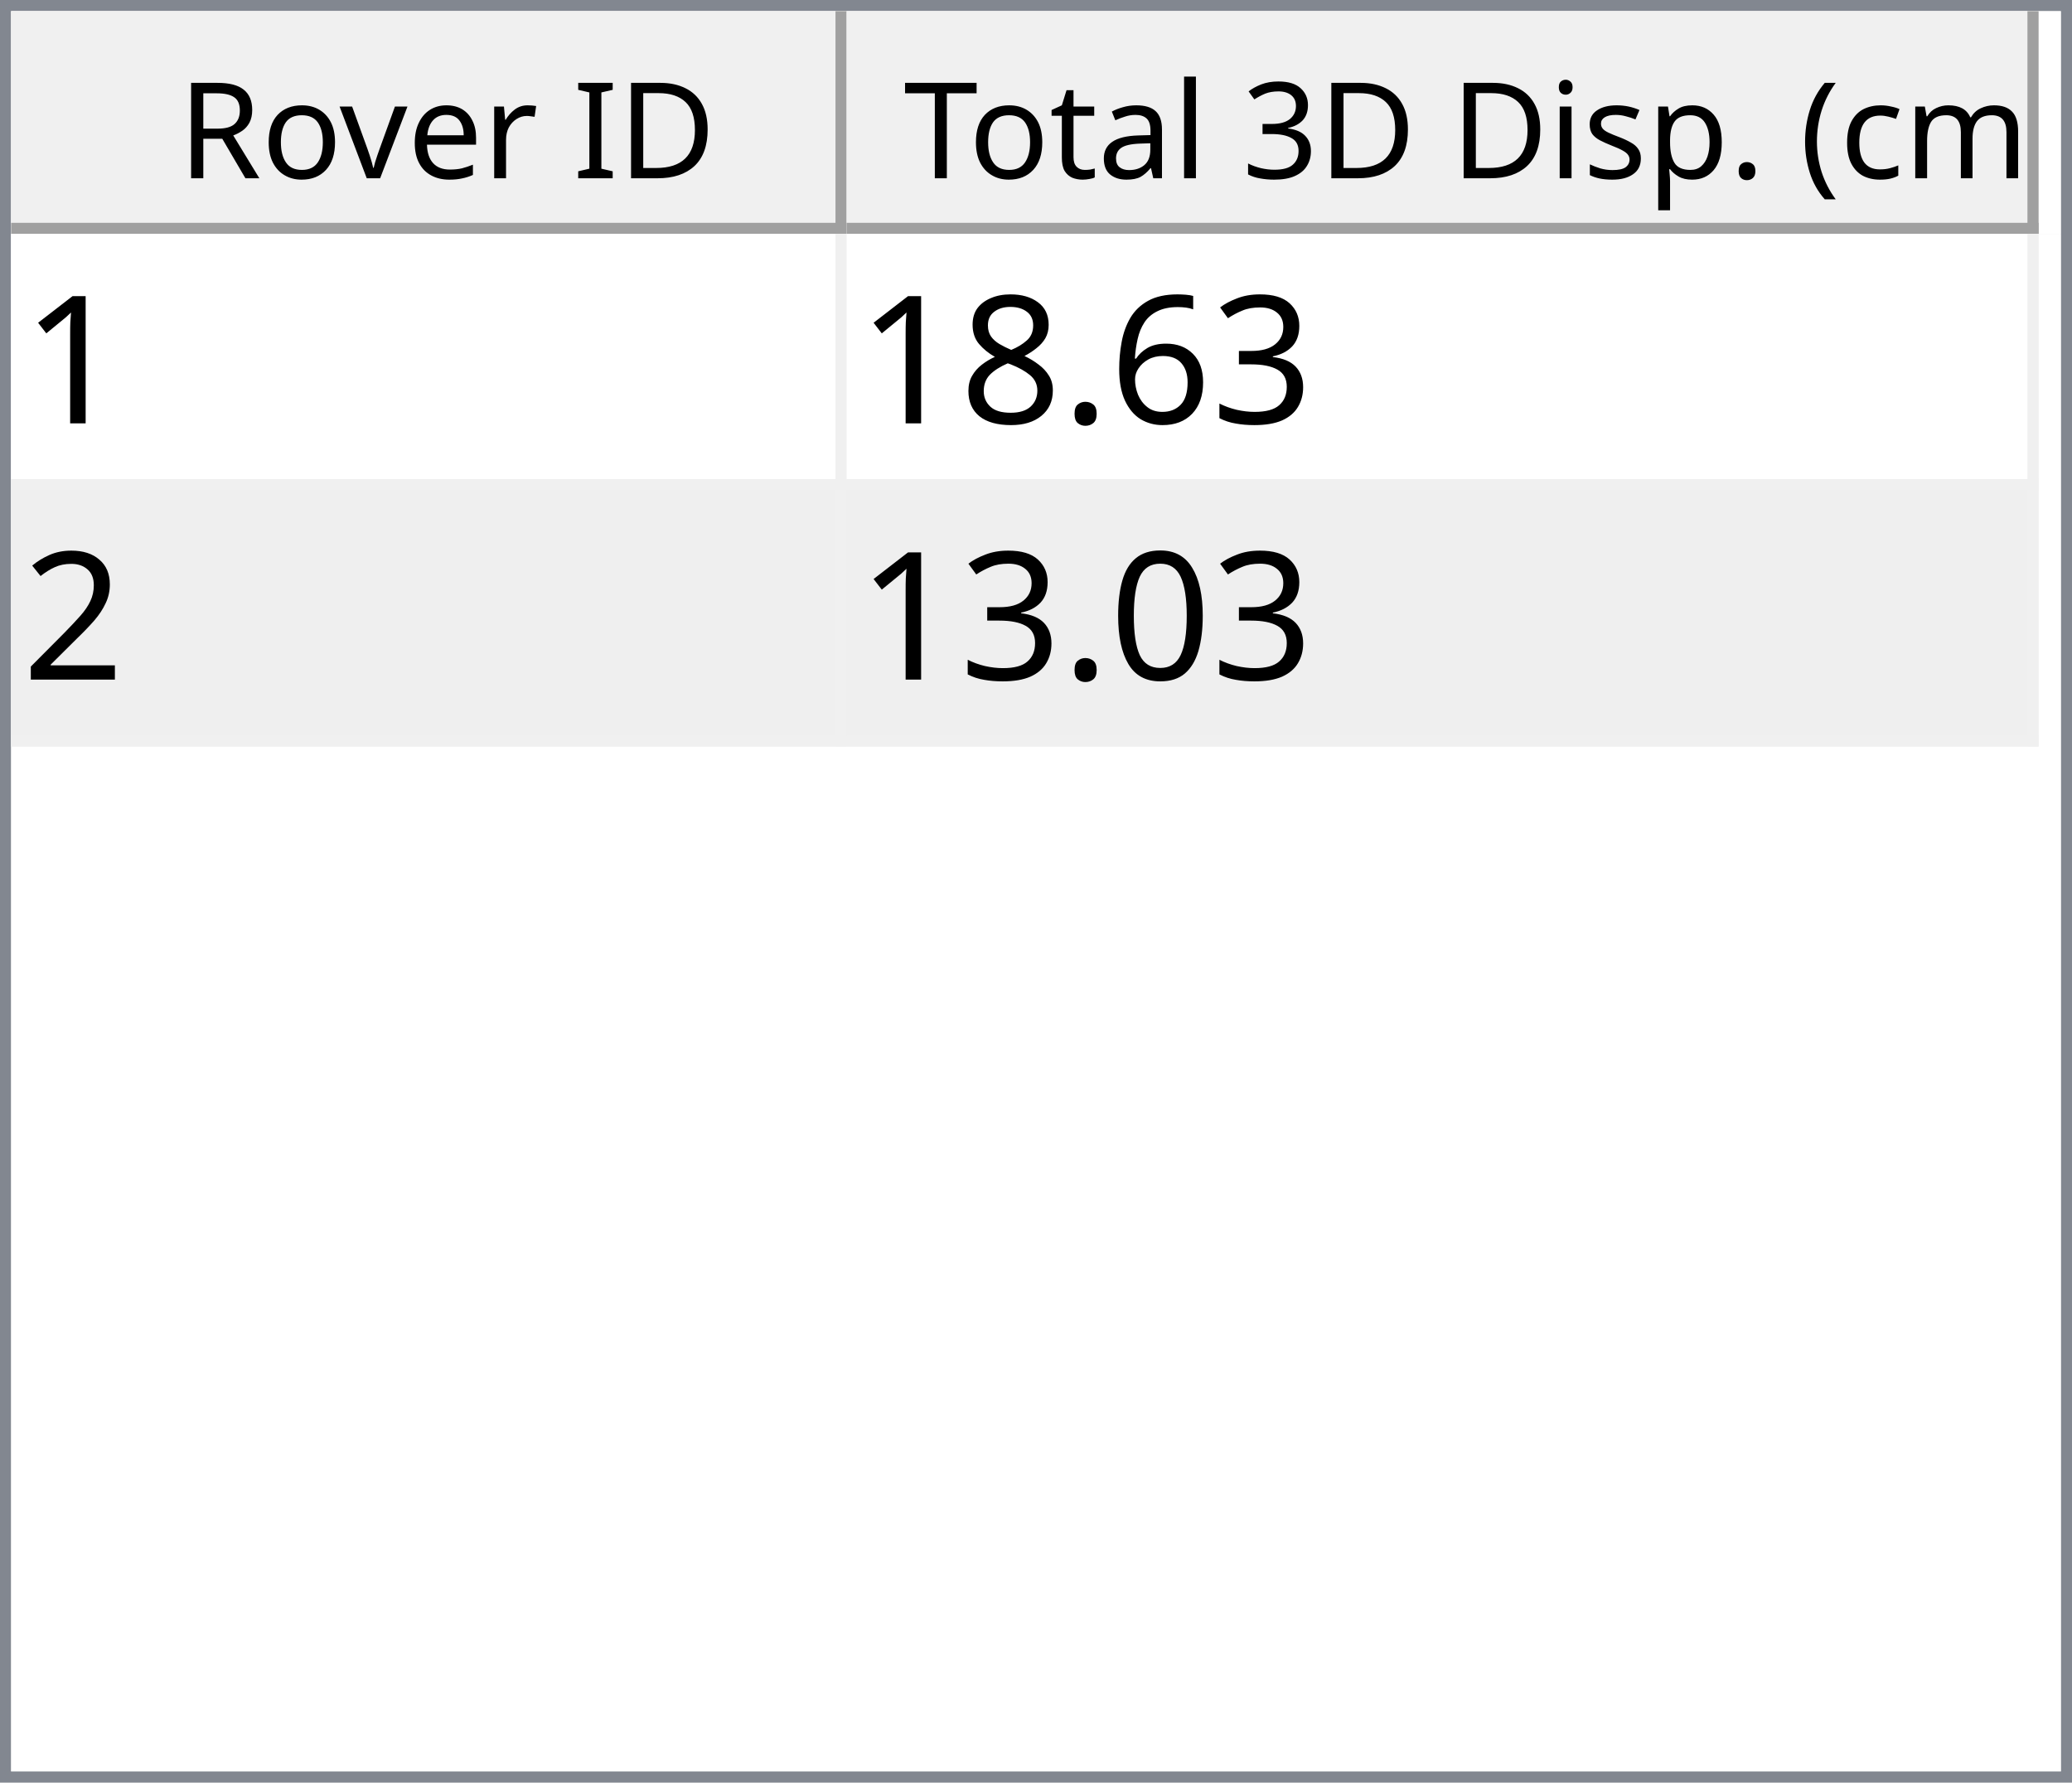
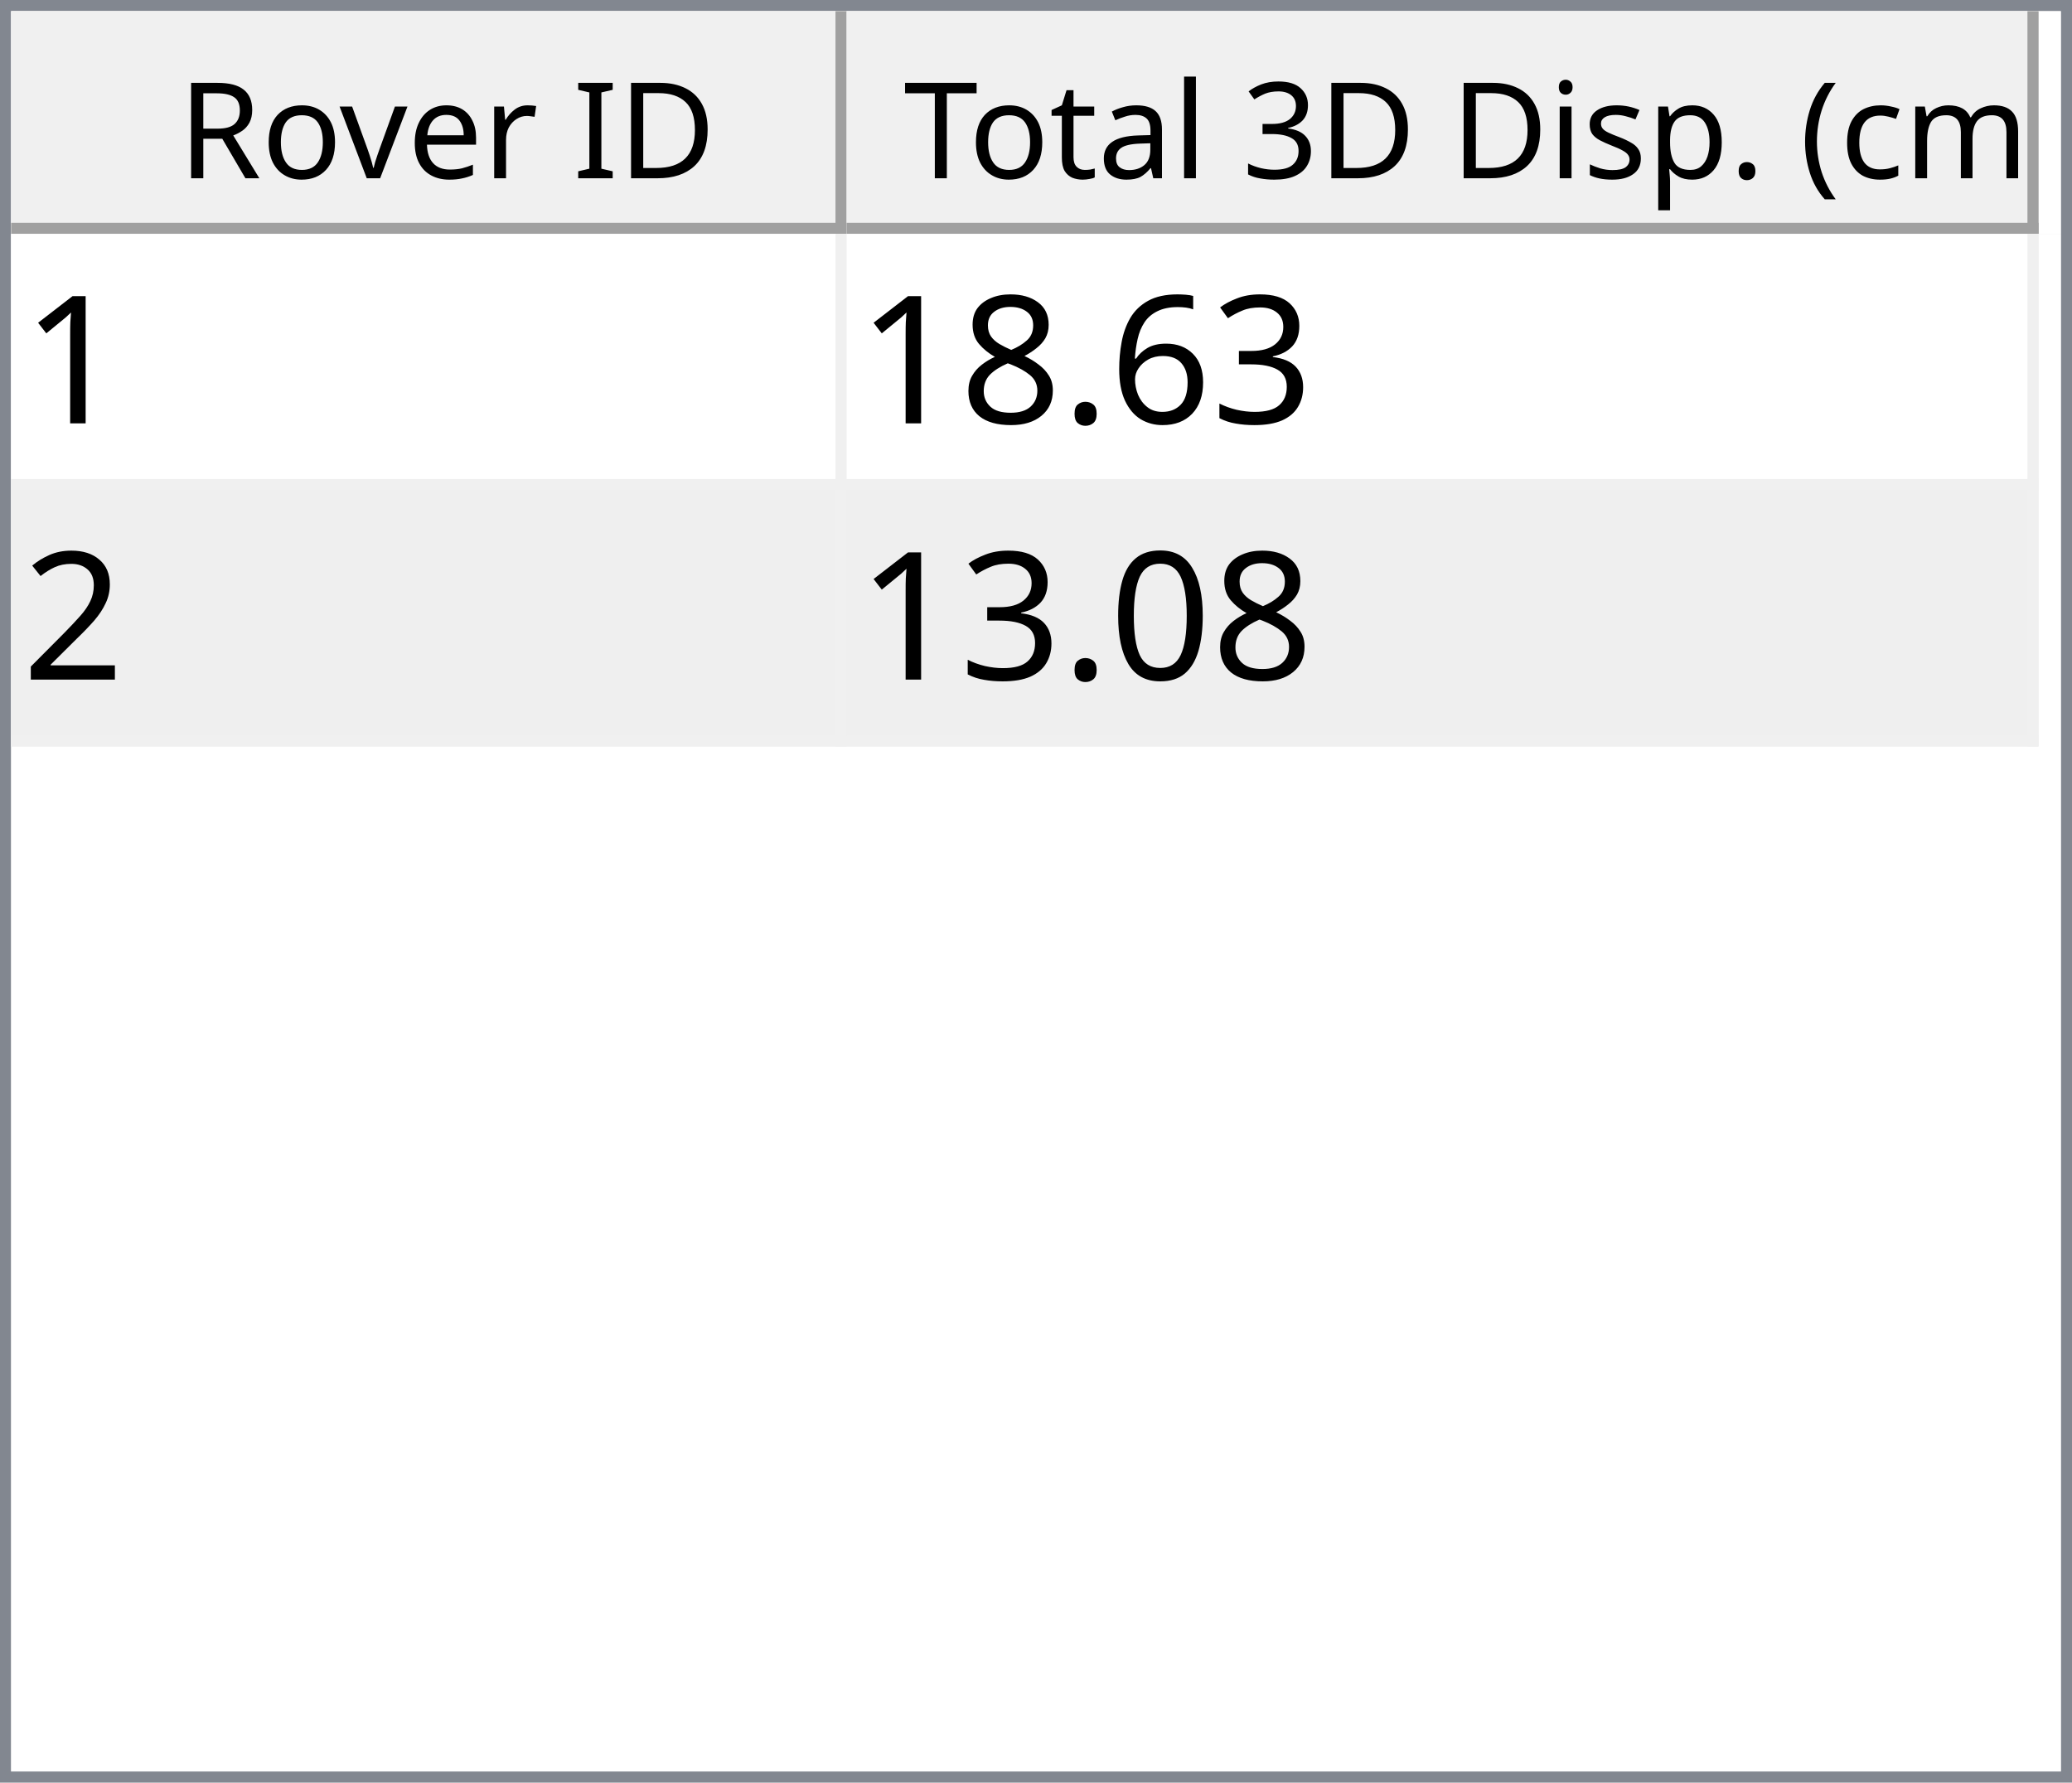
<svg xmlns="http://www.w3.org/2000/svg" style="fill-opacity:1; color-rendering:auto; color-interpolation:auto; text-rendering:auto; stroke:black; stroke-linecap:square; stroke-miterlimit:10; shape-rendering:auto; stroke-opacity:1; fill:black; stroke-dasharray:none; font-weight:normal; stroke-width:1; font-family:'Dialog'; font-style:normal; stroke-linejoin:miter; font-size:12px; stroke-dashoffset:0; image-rendering:auto;" width="186" height="160">
  <defs id="genericDefs" />
  <g>
    <defs id="defs1">
      <clipPath clipPathUnits="userSpaceOnUse" id="clipPath1">
        <path d="M0 0 L186 0 L186 160 L0 160 L0 0 Z" />
      </clipPath>
      <clipPath clipPathUnits="userSpaceOnUse" id="clipPath2">
        <path d="M0 0 L0 160 L186 160 L186 0 Z" />
      </clipPath>
      <clipPath clipPathUnits="userSpaceOnUse" id="clipPath3">
        <path d="M0 0 L0 20 L184 20 L184 0 Z" />
      </clipPath>
      <clipPath clipPathUnits="userSpaceOnUse" id="clipPath4">
        <path d="M0 0 L0 20 L75 20 L75 0 Z" />
      </clipPath>
      <clipPath clipPathUnits="userSpaceOnUse" id="clipPath5">
        <path d="M1 1 L1 19 L74 19 L74 1 Z" />
      </clipPath>
      <clipPath clipPathUnits="userSpaceOnUse" id="clipPath6">
        <path d="M0 0 L0 18 L73 18 L73 0 Z" />
      </clipPath>
      <clipPath clipPathUnits="userSpaceOnUse" id="clipPath7">
        <path d="M-0.5 -0.5 L-0.5 19.5 L74.5 19.5 L74.5 -0.5 Z" />
      </clipPath>
      <clipPath clipPathUnits="userSpaceOnUse" id="clipPath8">
        <path d="M0 0 L0 20 L107 20 L107 0 Z" />
      </clipPath>
      <clipPath clipPathUnits="userSpaceOnUse" id="clipPath9">
        <path d="M1 1 L1 19 L106 19 L106 1 Z" />
      </clipPath>
      <clipPath clipPathUnits="userSpaceOnUse" id="clipPath10">
        <path d="M0 0 L0 18 L105 18 L105 0 Z" />
      </clipPath>
      <clipPath clipPathUnits="userSpaceOnUse" id="clipPath11">
        <path d="M-0.5 -0.5 L-0.5 19.5 L106.5 19.5 L106.5 -0.5 Z" />
      </clipPath>
      <clipPath clipPathUnits="userSpaceOnUse" id="clipPath12">
        <path d="M0 0 L0 138 L184 138 L184 0 Z" />
      </clipPath>
      <clipPath clipPathUnits="userSpaceOnUse" id="clipPath13">
        <path d="M0 0 L0 46 L182 46 L182 0 Z" />
      </clipPath>
      <clipPath clipPathUnits="userSpaceOnUse" id="clipPath14">
        <path d="M-0.5 -0.5 L-0.5 45.5 L181.5 45.5 L181.5 -0.5 Z" />
      </clipPath>
      <clipPath clipPathUnits="userSpaceOnUse" id="clipPath15">
        <path d="M0 0 L0 22 L74 22 L74 0 Z" />
      </clipPath>
      <clipPath clipPathUnits="userSpaceOnUse" id="clipPath16">
        <path d="M0 0 L0 22 L106 22 L106 0 Z" />
      </clipPath>
      <font horiz-adv-x="64.551" id="font1">
        <font-face ascent="107.91" descent="25.098" units-per-em="100" style="font-style:normal; font-family:Segoe UI; font-weight:normal;" />
        <missing-glyph horiz-adv-x="64.551" d="M8.109 0 L8.109 68.266 L56.453 68.266 L56.453 0 L8.109 0 ZM15.328 7.234 L49.219 7.234 L49.219 61.031 L15.328 61.031 L15.328 7.234 Z" />
        <glyph unicode="D" horiz-adv-x="70.117" d="M9.188 0 L9.188 70.016 L28.516 70.016 Q65.531 70.016 65.531 35.891 Q65.531 19.672 55.25 9.836 Q44.969 0 27.734 0 L9.188 0 ZM17.391 62.594 L17.391 7.422 L27.828 7.422 Q41.609 7.422 49.273 14.797 Q56.938 22.172 56.938 35.688 Q56.938 62.594 28.328 62.594 L17.391 62.594 Z" />
        <glyph unicode="I" horiz-adv-x="26.611" d="M17.391 0 L9.188 0 L9.188 70.016 L17.391 70.016 L17.391 0 Z" />
        <glyph unicode=" " horiz-adv-x="27.393" d="" />
        <glyph unicode="r" horiz-adv-x="34.766" d="M34.188 41.891 Q32.078 43.5 28.125 43.5 Q23 43.5 19.555 38.672 Q16.109 33.844 16.109 25.484 L16.109 0 L8.109 0 L8.109 50 L16.109 50 L16.109 39.703 L16.312 39.703 Q18.016 44.969 21.531 47.922 Q25.047 50.875 29.391 50.875 Q32.516 50.875 34.188 50.203 L34.188 41.891 Z" />
        <glyph unicode="e" horiz-adv-x="52.295" d="M48.297 23 L12.984 23 Q13.188 14.656 17.484 10.109 Q21.781 5.562 29.297 5.562 Q37.75 5.562 44.828 11.141 L44.828 3.609 Q38.234 -1.172 27.391 -1.172 Q16.797 -1.172 10.742 5.641 Q4.688 12.453 4.688 24.812 Q4.688 36.469 11.305 43.82 Q17.922 51.172 27.734 51.172 Q37.547 51.172 42.922 44.828 Q48.297 38.484 48.297 27.203 L48.297 23 ZM40.094 29.781 Q40.047 36.719 36.75 40.578 Q33.453 44.438 27.594 44.438 Q21.922 44.438 17.969 40.383 Q14.016 36.328 13.094 29.781 L40.094 29.781 Z" />
        <glyph unicode="v" horiz-adv-x="47.9" d="M47.406 50 L27.484 0 L19.625 0 L0.688 50 L9.469 50 L22.172 13.672 Q23.578 9.672 23.922 6.688 L24.125 6.688 Q24.609 10.453 25.688 13.484 L38.969 50 L47.406 50 Z" />
        <glyph unicode="o" horiz-adv-x="58.594" d="M29 -1.172 Q17.922 -1.172 11.305 5.836 Q4.688 12.844 4.688 24.422 Q4.688 37.016 11.57 44.094 Q18.453 51.172 30.172 51.172 Q41.359 51.172 47.633 44.289 Q53.906 37.406 53.906 25.203 Q53.906 13.234 47.141 6.031 Q40.375 -1.172 29 -1.172 ZM29.594 44.438 Q21.875 44.438 17.383 39.188 Q12.891 33.938 12.891 24.703 Q12.891 15.828 17.43 10.695 Q21.969 5.562 29.594 5.562 Q37.359 5.562 41.531 10.594 Q45.703 15.625 45.703 24.906 Q45.703 34.281 41.531 39.359 Q37.359 44.438 29.594 44.438 Z" />
        <glyph unicode="R" horiz-adv-x="59.814" d="M59.375 0 L49.609 0 L37.891 19.625 Q36.281 22.359 34.766 24.289 Q33.25 26.219 31.664 27.438 Q30.078 28.656 28.25 29.219 Q26.422 29.781 24.125 29.781 L17.391 29.781 L17.391 0 L9.188 0 L9.188 70.016 L30.078 70.016 Q34.672 70.016 38.555 68.867 Q42.438 67.719 45.289 65.375 Q48.141 63.031 49.758 59.547 Q51.375 56.062 51.375 51.375 Q51.375 47.703 50.273 44.656 Q49.172 41.609 47.148 39.211 Q45.125 36.812 42.266 35.133 Q39.406 33.453 35.844 32.516 L35.844 32.328 Q37.594 31.547 38.891 30.547 Q40.188 29.547 41.359 28.18 Q42.531 26.812 43.68 25.078 Q44.828 23.344 46.234 21.047 L59.375 0 ZM17.391 62.594 L17.391 37.203 L28.516 37.203 Q31.594 37.203 34.203 38.133 Q36.812 39.062 38.719 40.797 Q40.625 42.531 41.703 45.047 Q42.781 47.562 42.781 50.688 Q42.781 56.297 39.141 59.445 Q35.5 62.594 28.609 62.594 L17.391 62.594 Z" />
        <glyph unicode=")" horiz-adv-x="30.176" d="M8.297 -15.922 L1.172 -15.922 Q16.406 2.344 16.406 26.812 Q16.406 51.469 1.078 70.016 L8.297 70.016 Q23.531 52.156 23.531 26.703 Q23.531 1.375 8.297 -15.922 Z" />
        <glyph unicode="m" horiz-adv-x="86.133" d="M79.109 0 L71.094 0 L71.094 28.719 Q71.094 37.016 68.531 40.727 Q65.969 44.438 59.906 44.438 Q54.781 44.438 51.195 39.75 Q47.609 35.062 47.609 28.516 L47.609 0 L39.594 0 L39.594 29.688 Q39.594 44.438 28.219 44.438 Q22.953 44.438 19.531 40.016 Q16.109 35.594 16.109 28.516 L16.109 0 L8.109 0 L8.109 50 L16.109 50 L16.109 42.094 L16.312 42.094 Q21.625 51.172 31.844 51.172 Q36.969 51.172 40.773 48.312 Q44.578 45.453 46 40.828 Q51.562 51.172 62.594 51.172 Q79.109 51.172 79.109 30.812 L79.109 0 Z" />
        <glyph unicode="c" horiz-adv-x="46.191" d="M42.188 2.297 Q36.422 -1.172 28.516 -1.172 Q17.828 -1.172 11.258 5.789 Q4.688 12.75 4.688 23.828 Q4.688 36.188 11.766 43.68 Q18.844 51.172 30.672 51.172 Q37.25 51.172 42.281 48.734 L42.281 40.531 Q36.719 44.438 30.375 44.438 Q22.703 44.438 17.797 38.945 Q12.891 33.453 12.891 24.516 Q12.891 15.719 17.508 10.641 Q22.125 5.562 29.891 5.562 Q36.422 5.562 42.188 9.906 L42.188 2.297 Z" />
        <glyph unicode="(" horiz-adv-x="30.176" d="M29.109 -15.922 L21.969 -15.922 Q6.844 1.375 6.844 26.703 Q6.844 52.156 21.969 70.016 L29.203 70.016 Q13.875 51.469 13.875 26.812 Q13.875 2.344 29.109 -15.922 Z" />
        <glyph unicode="." horiz-adv-x="21.68" d="M10.891 -1.078 Q8.641 -1.078 7.055 0.539 Q5.469 2.156 5.469 4.391 Q5.469 6.641 7.055 8.273 Q8.641 9.906 10.891 9.906 Q13.188 9.906 14.797 8.273 Q16.406 6.641 16.406 4.391 Q16.406 2.156 14.797 0.539 Q13.188 -1.078 10.891 -1.078 Z" />
        <glyph unicode="p" horiz-adv-x="58.789" d="M16.312 7.234 L16.109 7.234 L16.109 -23 L8.109 -23 L8.109 50 L16.109 50 L16.109 41.219 L16.312 41.219 Q22.219 51.172 33.594 51.172 Q43.266 51.172 48.688 44.461 Q54.109 37.75 54.109 26.469 Q54.109 13.922 48 6.375 Q41.891 -1.172 31.297 -1.172 Q21.578 -1.172 16.312 7.234 ZM16.109 27.391 L16.109 20.406 Q16.109 14.203 20.141 9.883 Q24.172 5.562 30.375 5.562 Q37.641 5.562 41.773 11.133 Q45.906 16.703 45.906 26.609 Q45.906 34.969 42.047 39.703 Q38.188 44.438 31.594 44.438 Q24.609 44.438 20.359 39.578 Q16.109 34.719 16.109 27.391 Z" />
        <glyph unicode="s" horiz-adv-x="42.432" d="M5.078 1.812 L5.078 10.406 Q11.625 5.562 19.484 5.562 Q30.031 5.562 30.031 12.594 Q30.031 14.594 29.125 15.992 Q28.219 17.391 26.68 18.461 Q25.141 19.531 23.07 20.383 Q21 21.234 18.609 22.172 Q15.281 23.484 12.766 24.828 Q10.25 26.172 8.57 27.859 Q6.891 29.547 6.031 31.695 Q5.172 33.844 5.172 36.719 Q5.172 40.234 6.789 42.945 Q8.406 45.656 11.086 47.484 Q13.766 49.312 17.211 50.242 Q20.656 51.172 24.312 51.172 Q30.812 51.172 35.938 48.922 L35.938 40.828 Q30.422 44.438 23.25 44.438 Q21 44.438 19.195 43.922 Q17.391 43.406 16.094 42.477 Q14.797 41.547 14.086 40.258 Q13.375 38.969 13.375 37.406 Q13.375 35.453 14.086 34.133 Q14.797 32.812 16.164 31.789 Q17.531 30.766 19.484 29.938 Q21.438 29.109 23.922 28.125 Q27.25 26.859 29.883 25.516 Q32.516 24.172 34.375 22.484 Q36.234 20.797 37.234 18.602 Q38.234 16.406 38.234 13.375 Q38.234 9.672 36.602 6.938 Q34.969 4.203 32.234 2.398 Q29.5 0.594 25.93 -0.289 Q22.359 -1.172 18.453 -1.172 Q10.75 -1.172 5.078 1.812 Z" />
        <glyph unicode="i" horiz-adv-x="24.219" d="M12.203 62.703 Q10.062 62.703 8.547 64.164 Q7.031 65.625 7.031 67.875 Q7.031 70.125 8.547 71.609 Q10.062 73.094 12.203 73.094 Q14.406 73.094 15.945 71.609 Q17.484 70.125 17.484 67.875 Q17.484 65.719 15.945 64.211 Q14.406 62.703 12.203 62.703 ZM16.109 0 L8.109 0 L8.109 50 L16.109 50 L16.109 0 Z" />
        <glyph unicode="3" horiz-adv-x="53.906" d="M46.531 19.828 Q46.531 15.094 44.75 11.211 Q42.969 7.328 39.719 4.57 Q36.469 1.812 31.93 0.297 Q27.391 -1.219 21.922 -1.219 Q11.922 -1.219 6 2.594 L6 11.188 Q13.094 5.609 22.219 5.609 Q25.875 5.609 28.828 6.539 Q31.781 7.469 33.906 9.227 Q36.031 10.984 37.18 13.477 Q38.328 15.969 38.328 19.094 Q38.328 32.812 18.797 32.812 L12.984 32.812 L12.984 39.594 L18.5 39.594 Q35.797 39.594 35.797 52.484 Q35.797 64.406 22.609 64.406 Q15.188 64.406 8.688 59.422 L8.688 67.188 Q15.375 71.188 24.609 71.188 Q29 71.188 32.57 69.969 Q36.141 68.75 38.68 66.555 Q41.219 64.359 42.609 61.281 Q44 58.203 44 54.5 Q44 40.672 30.031 36.719 L30.031 36.531 Q33.594 36.141 36.625 34.797 Q39.656 33.453 41.852 31.305 Q44.047 29.156 45.289 26.25 Q46.531 23.344 46.531 19.828 Z" />
        <glyph unicode="l" horiz-adv-x="24.219" d="M16.109 0 L8.109 0 L8.109 74.031 L16.109 74.031 L16.109 0 Z" />
        <glyph unicode="a" horiz-adv-x="50.879" d="M43.891 0 L35.891 0 L35.891 7.812 L35.688 7.812 Q30.469 -1.172 20.312 -1.172 Q12.844 -1.172 8.617 2.781 Q4.391 6.734 4.391 13.281 Q4.391 27.297 20.906 29.594 L35.891 31.688 Q35.891 44.438 25.594 44.438 Q16.547 44.438 9.281 38.281 L9.281 46.484 Q16.656 51.172 26.266 51.172 Q43.891 51.172 43.891 32.516 L43.891 0 ZM35.891 25.297 L23.828 23.641 Q18.266 22.859 15.43 20.875 Q12.594 18.891 12.594 13.875 Q12.594 10.203 15.211 7.883 Q17.828 5.562 22.172 5.562 Q28.125 5.562 32.008 9.742 Q35.891 13.922 35.891 20.312 L35.891 25.297 Z" />
        <glyph unicode="t" horiz-adv-x="33.887" d="M31.297 0.484 Q28.469 -1.078 23.828 -1.078 Q10.688 -1.078 10.688 13.578 L10.688 43.172 L2.094 43.172 L2.094 50 L10.688 50 L10.688 62.203 L18.703 64.797 L18.703 50 L31.297 50 L31.297 43.172 L18.703 43.172 L18.703 14.984 Q18.703 9.969 20.414 7.82 Q22.125 5.672 26.078 5.672 Q29.109 5.672 31.297 7.328 L31.297 0.484 Z" />
        <glyph unicode="T" horiz-adv-x="52.393" d="M50.594 62.594 L30.375 62.594 L30.375 0 L22.172 0 L22.172 62.594 L2 62.594 L2 70.016 L50.594 70.016 L50.594 62.594 Z" />
      </font>
      <font horiz-adv-x="75.0" id="font2">
        <font-face ascent="100.537" descent="21.973" units-per-em="100" style="font-style:normal; font-family:sans-serif; font-weight:normal;" />
        <missing-glyph horiz-adv-x="75.0" d="M12.5 0 L12.5 62.5 L62.5 62.5 L62.5 0 L12.5 0 ZM14.062 1.562 L60.938 1.562 L60.938 60.938 L14.062 60.938 L14.062 1.562 Z" />
        <glyph unicode="1" horiz-adv-x="55.615" d="M37.25 0 L28.469 0 L28.469 56 Q25.297 52.984 20.141 49.953 Q14.984 46.922 10.891 45.406 L10.891 53.906 Q18.266 57.375 23.781 62.305 Q29.297 67.234 31.594 71.875 L37.25 71.875 L37.25 0 Z" />
        <glyph unicode="3" horiz-adv-x="55.615" d="M4.203 18.891 L12.984 20.062 Q14.5 12.594 18.141 9.297 Q21.781 6 27 6 Q33.203 6 37.477 10.297 Q41.75 14.594 41.75 20.953 Q41.75 27 37.797 30.93 Q33.844 34.859 27.734 34.859 Q25.25 34.859 21.531 33.891 L22.516 41.609 Q23.391 41.5 23.922 41.5 Q29.547 41.5 34.039 44.43 Q38.531 47.359 38.531 53.469 Q38.531 58.297 35.258 61.477 Q31.984 64.656 26.812 64.656 Q21.688 64.656 18.266 61.43 Q14.844 58.203 13.875 51.766 L5.078 53.328 Q6.688 62.156 12.398 67.016 Q18.109 71.875 26.609 71.875 Q32.469 71.875 37.398 69.359 Q42.328 66.844 44.945 62.5 Q47.562 58.156 47.562 53.266 Q47.562 48.641 45.07 44.828 Q42.578 41.016 37.703 38.766 Q44.047 37.312 47.562 32.695 Q51.078 28.078 51.078 21.141 Q51.078 11.766 44.242 5.25 Q37.406 -1.266 26.953 -1.266 Q17.531 -1.266 11.305 4.352 Q5.078 9.969 4.203 18.891 Z" />
        <glyph unicode="6" horiz-adv-x="55.615" d="M49.75 54.047 L41.016 53.375 Q39.844 58.547 37.703 60.891 Q34.125 64.656 28.906 64.656 Q24.703 64.656 21.531 62.312 Q17.391 59.281 14.992 53.469 Q12.594 47.656 12.5 36.922 Q15.672 41.75 20.266 44.094 Q24.859 46.438 29.891 46.438 Q38.672 46.438 44.852 39.969 Q51.031 33.5 51.031 23.25 Q51.031 16.5 48.125 10.719 Q45.219 4.938 40.141 1.859 Q35.062 -1.219 28.609 -1.219 Q17.625 -1.219 10.695 6.859 Q3.766 14.938 3.766 33.5 Q3.766 54.25 11.422 63.672 Q18.109 71.875 29.438 71.875 Q37.891 71.875 43.289 67.141 Q48.688 62.406 49.75 54.047 ZM13.875 23.188 Q13.875 18.656 15.797 14.508 Q17.719 10.359 21.188 8.18 Q24.656 6 28.469 6 Q34.031 6 38.039 10.492 Q42.047 14.984 42.047 22.703 Q42.047 30.125 38.086 34.398 Q34.125 38.672 28.125 38.672 Q22.172 38.672 18.023 34.398 Q13.875 30.125 13.875 23.188 Z" />
        <glyph unicode="." horiz-adv-x="27.783" d="M9.078 0 L9.078 10.016 L19.094 10.016 L19.094 0 L9.078 0 Z" />
        <glyph unicode="8" horiz-adv-x="55.615" d="M17.672 38.812 Q12.203 40.828 9.57 44.539 Q6.938 48.25 6.938 53.422 Q6.938 61.234 12.555 66.555 Q18.172 71.875 27.484 71.875 Q36.859 71.875 42.578 66.43 Q48.297 60.984 48.297 53.172 Q48.297 48.188 45.68 44.508 Q43.062 40.828 37.75 38.812 Q44.344 36.672 47.781 31.883 Q51.219 27.094 51.219 20.453 Q51.219 11.281 44.727 5.031 Q38.234 -1.219 27.641 -1.219 Q17.047 -1.219 10.547 5.055 Q4.047 11.328 4.047 20.703 Q4.047 27.688 7.594 32.398 Q11.141 37.109 17.672 38.812 ZM15.922 53.719 Q15.922 48.641 19.195 45.414 Q22.469 42.188 27.688 42.188 Q32.766 42.188 36.016 45.383 Q39.266 48.578 39.266 53.219 Q39.266 58.062 35.914 61.359 Q32.562 64.656 27.594 64.656 Q22.562 64.656 19.242 61.43 Q15.922 58.203 15.922 53.719 ZM13.094 20.656 Q13.094 16.891 14.875 13.375 Q16.656 9.859 20.172 7.93 Q23.688 6 27.734 6 Q34.031 6 38.133 10.055 Q42.234 14.109 42.234 20.359 Q42.234 26.703 38.016 30.859 Q33.797 35.016 27.438 35.016 Q21.234 35.016 17.164 30.914 Q13.094 26.812 13.094 20.656 Z" />
        <glyph unicode="2" horiz-adv-x="55.615" d="M50.344 8.453 L50.344 0 L3.031 0 Q2.938 3.172 4.047 6.109 Q5.859 10.938 9.836 15.625 Q13.812 20.312 21.344 26.469 Q33.016 36.031 37.117 41.625 Q41.219 47.219 41.219 52.203 Q41.219 57.422 37.477 61.008 Q33.734 64.594 27.734 64.594 Q21.391 64.594 17.578 60.789 Q13.766 56.984 13.719 50.25 L4.688 51.172 Q5.609 61.281 11.664 66.578 Q17.719 71.875 27.938 71.875 Q38.234 71.875 44.242 66.164 Q50.25 60.453 50.25 52 Q50.25 47.703 48.492 43.555 Q46.734 39.406 42.656 34.812 Q38.578 30.219 29.109 22.219 Q21.188 15.578 18.945 13.211 Q16.703 10.844 15.234 8.453 L50.344 8.453 Z" />
        <glyph unicode="0" horiz-adv-x="55.615" d="M4.156 35.297 Q4.156 48 6.766 55.742 Q9.375 63.484 14.523 67.68 Q19.672 71.875 27.484 71.875 Q33.25 71.875 37.594 69.555 Q41.938 67.234 44.773 62.867 Q47.609 58.5 49.219 52.227 Q50.828 45.953 50.828 35.297 Q50.828 22.703 48.242 14.969 Q45.656 7.234 40.508 3.008 Q35.359 -1.219 27.484 -1.219 Q17.141 -1.219 11.234 6.203 Q4.156 15.141 4.156 35.297 ZM13.188 35.297 Q13.188 17.672 17.312 11.836 Q21.438 6 27.484 6 Q33.547 6 37.672 11.859 Q41.797 17.719 41.797 35.297 Q41.797 52.984 37.672 58.789 Q33.547 64.594 27.391 64.594 Q21.344 64.594 17.719 59.469 Q13.188 52.938 13.188 35.297 Z" />
      </font>
    </defs>
    <g style="fill:white; stroke:white;">
      <rect x="0" y="0" width="186" style="clip-path:url(#clipPath1); stroke:none;" height="160" />
    </g>
    <g style="fill:white; text-rendering:optimizeSpeed; color-rendering:optimizeSpeed; image-rendering:optimizeSpeed; shape-rendering:crispEdges; stroke:white; color-interpolation:sRGB;">
      <rect x="0" width="186" height="160" y="0" style="stroke:none;" />
      <path style="stroke:none;" d="M0 160 L186 160 L186 0 L0 0 Z" />
    </g>
    <g style="fill:rgb(240,240,240); font-family:'Segoe UI'; stroke:rgb(240,240,240);">
      <rect x="0" y="0" width="186" style="clip-path:url(#clipPath2); stroke:none;" height="160" />
    </g>
    <g style="fill:rgb(130,135,144); font-family:'Segoe UI'; stroke:rgb(130,135,144);">
      <path d="M0 0 L186 0 L186 160 L0 160 L0 0 ZM1 1 L185 1 L185 159 L1 159 L1 1 Z" style="fill-rule:evenodd; clip-path:url(#clipPath2); stroke:none;" />
    </g>
    <g style="fill:white; font-family:'Segoe UI'; stroke:white;" transform="translate(1,1)">
      <rect x="0" y="0" width="184" style="clip-path:url(#clipPath3); stroke:none;" height="20" />
    </g>
    <g style="fill:rgb(240,240,240); font-family:'Segoe UI'; stroke:rgb(240,240,240);" transform="translate(1,1)">
      <rect x="0" y="0" width="75" style="clip-path:url(#clipPath4); stroke:none;" height="20" />
    </g>
    <g style="font-family:'Segoe UI';" transform="translate(2,2)">
      <text x="14" xml:space="preserve" y="14" style="clip-path:url(#clipPath6); stroke:none;">Rover ID</text>
    </g>
    <g style="fill:rgb(160,160,160); font-family:'Segoe UI'; stroke:rgb(160,160,160); stroke-linejoin:bevel;" transform="translate(1.5,1.5)">
      <line x1="74" x2="74" y1="0" style="fill:none; clip-path:url(#clipPath7);" y2="19" />
    </g>
    <g style="fill:rgb(160,160,160); font-family:'Segoe UI'; stroke:rgb(160,160,160); stroke-linejoin:bevel;" transform="matrix(1,0,0,1,1,1) translate(0.5,0.5)">
      <line x1="0" x2="74" y1="19" style="fill:none; clip-path:url(#clipPath7);" y2="19" />
    </g>
    <g style="fill:rgb(240,240,240); font-family:'Segoe UI'; stroke:rgb(240,240,240);" transform="translate(76,1)">
      <rect x="0" y="0" width="107" style="clip-path:url(#clipPath8); stroke:none;" height="20" />
    </g>
    <g style="font-family:'Segoe UI';" transform="translate(77,2)">
      <text x="1" xml:space="preserve" y="14" style="clip-path:url(#clipPath10); stroke:none;"> Total 3D Disp. (cm)</text>
    </g>
    <g style="fill:rgb(160,160,160); font-family:'Segoe UI'; stroke:rgb(160,160,160); stroke-linejoin:bevel;" transform="translate(76.5,1.5)">
      <line x1="106" x2="106" y1="0" style="fill:none; clip-path:url(#clipPath11);" y2="19" />
    </g>
    <g style="fill:rgb(160,160,160); font-family:'Segoe UI'; stroke:rgb(160,160,160); stroke-linejoin:bevel;" transform="matrix(1,0,0,1,76,1) translate(0.5,0.5)">
      <line x1="0" x2="106" y1="19" style="fill:none; clip-path:url(#clipPath11);" y2="19" />
    </g>
    <g style="fill:white; font-family:'Segoe UI'; stroke:white;" transform="translate(1,21)">
      <rect x="0" y="0" width="184" style="clip-path:url(#clipPath12); stroke:none;" height="138" />
    </g>
    <g style="fill:rgb(240,240,240); font-size:16px; font-family:sans-serif; stroke:rgb(240,240,240);" transform="translate(1,21)">
      <rect x="0" y="0" width="182" style="clip-path:url(#clipPath13); stroke:none;" height="46" />
      <line transform="translate(0.5,0.5)" x1="0" x2="181" y1="22" style="clip-path:url(#clipPath14); fill:none; stroke-linejoin:bevel;" y2="22" />
    </g>
    <g transform="matrix(1,0,0,1,1,21) translate(0.5,0.5)" style="fill:rgb(240,240,240); font-size:16px; font-family:sans-serif; stroke:rgb(240,240,240); stroke-linejoin:bevel;">
      <line x1="0" x2="181" y1="45" style="fill:none; clip-path:url(#clipPath14);" y2="45" />
    </g>
    <g transform="matrix(1,0,0,1,1,21) translate(0.5,0.5)" style="fill:rgb(240,240,240); font-size:16px; font-family:sans-serif; stroke:rgb(240,240,240); stroke-linejoin:bevel;">
      <line x1="74" x2="74" y1="0" style="fill:none; clip-path:url(#clipPath14);" y2="45" />
    </g>
    <g transform="matrix(1,0,0,1,1,21) translate(0.5,0.5)" style="fill:rgb(240,240,240); font-size:16px; font-family:sans-serif; stroke:rgb(240,240,240); stroke-linejoin:bevel;">
      <line x1="181" x2="181" y1="0" style="fill:none; clip-path:url(#clipPath14);" y2="45" />
    </g>
    <g style="fill:white; font-size:16px; font-family:sans-serif; stroke:white;" transform="matrix(1,0,0,1,1,21)">
      <rect x="0" y="0" width="74" style="clip-path:url(#clipPath15); stroke:none;" height="22" />
      <text x="1" y="17" style="fill:black; clip-path:url(#clipPath15); stroke:none;" xml:space="preserve">1</text>
    </g>
    <g style="fill:white; font-size:16px; font-family:sans-serif; stroke:white;" transform="matrix(1,0,0,1,1,21) translate(75,0)">
      <rect x="0" y="0" width="106" style="clip-path:url(#clipPath16); stroke:none;" height="22" />
      <text x="1" y="17" style="fill:black; clip-path:url(#clipPath16); stroke:none;" xml:space="preserve">18.63</text>
    </g>
    <g style="fill:rgb(239,239,239); font-size:16px; font-family:sans-serif; stroke:rgb(239,239,239);" transform="matrix(1,0,0,1,1,21) translate(0,23)">
      <rect x="0" y="0" width="74" style="clip-path:url(#clipPath15); stroke:none;" height="22" />
      <text x="1" y="17" style="fill:black; clip-path:url(#clipPath15); stroke:none;" xml:space="preserve">2</text>
    </g>
    <g style="fill:rgb(239,239,239); font-size:16px; font-family:sans-serif; stroke:rgb(239,239,239);" transform="matrix(1,0,0,1,1,21) translate(75,23)">
      <rect x="0" y="0" width="106" style="clip-path:url(#clipPath16); stroke:none;" height="22" />
-       <text x="1" y="17" style="fill:black; clip-path:url(#clipPath16); stroke:none;" xml:space="preserve">13.03</text>
+       <text x="1" y="17" style="fill:black; clip-path:url(#clipPath16); stroke:none;" xml:space="preserve">13.08</text>
    </g>
  </g>
</svg>
